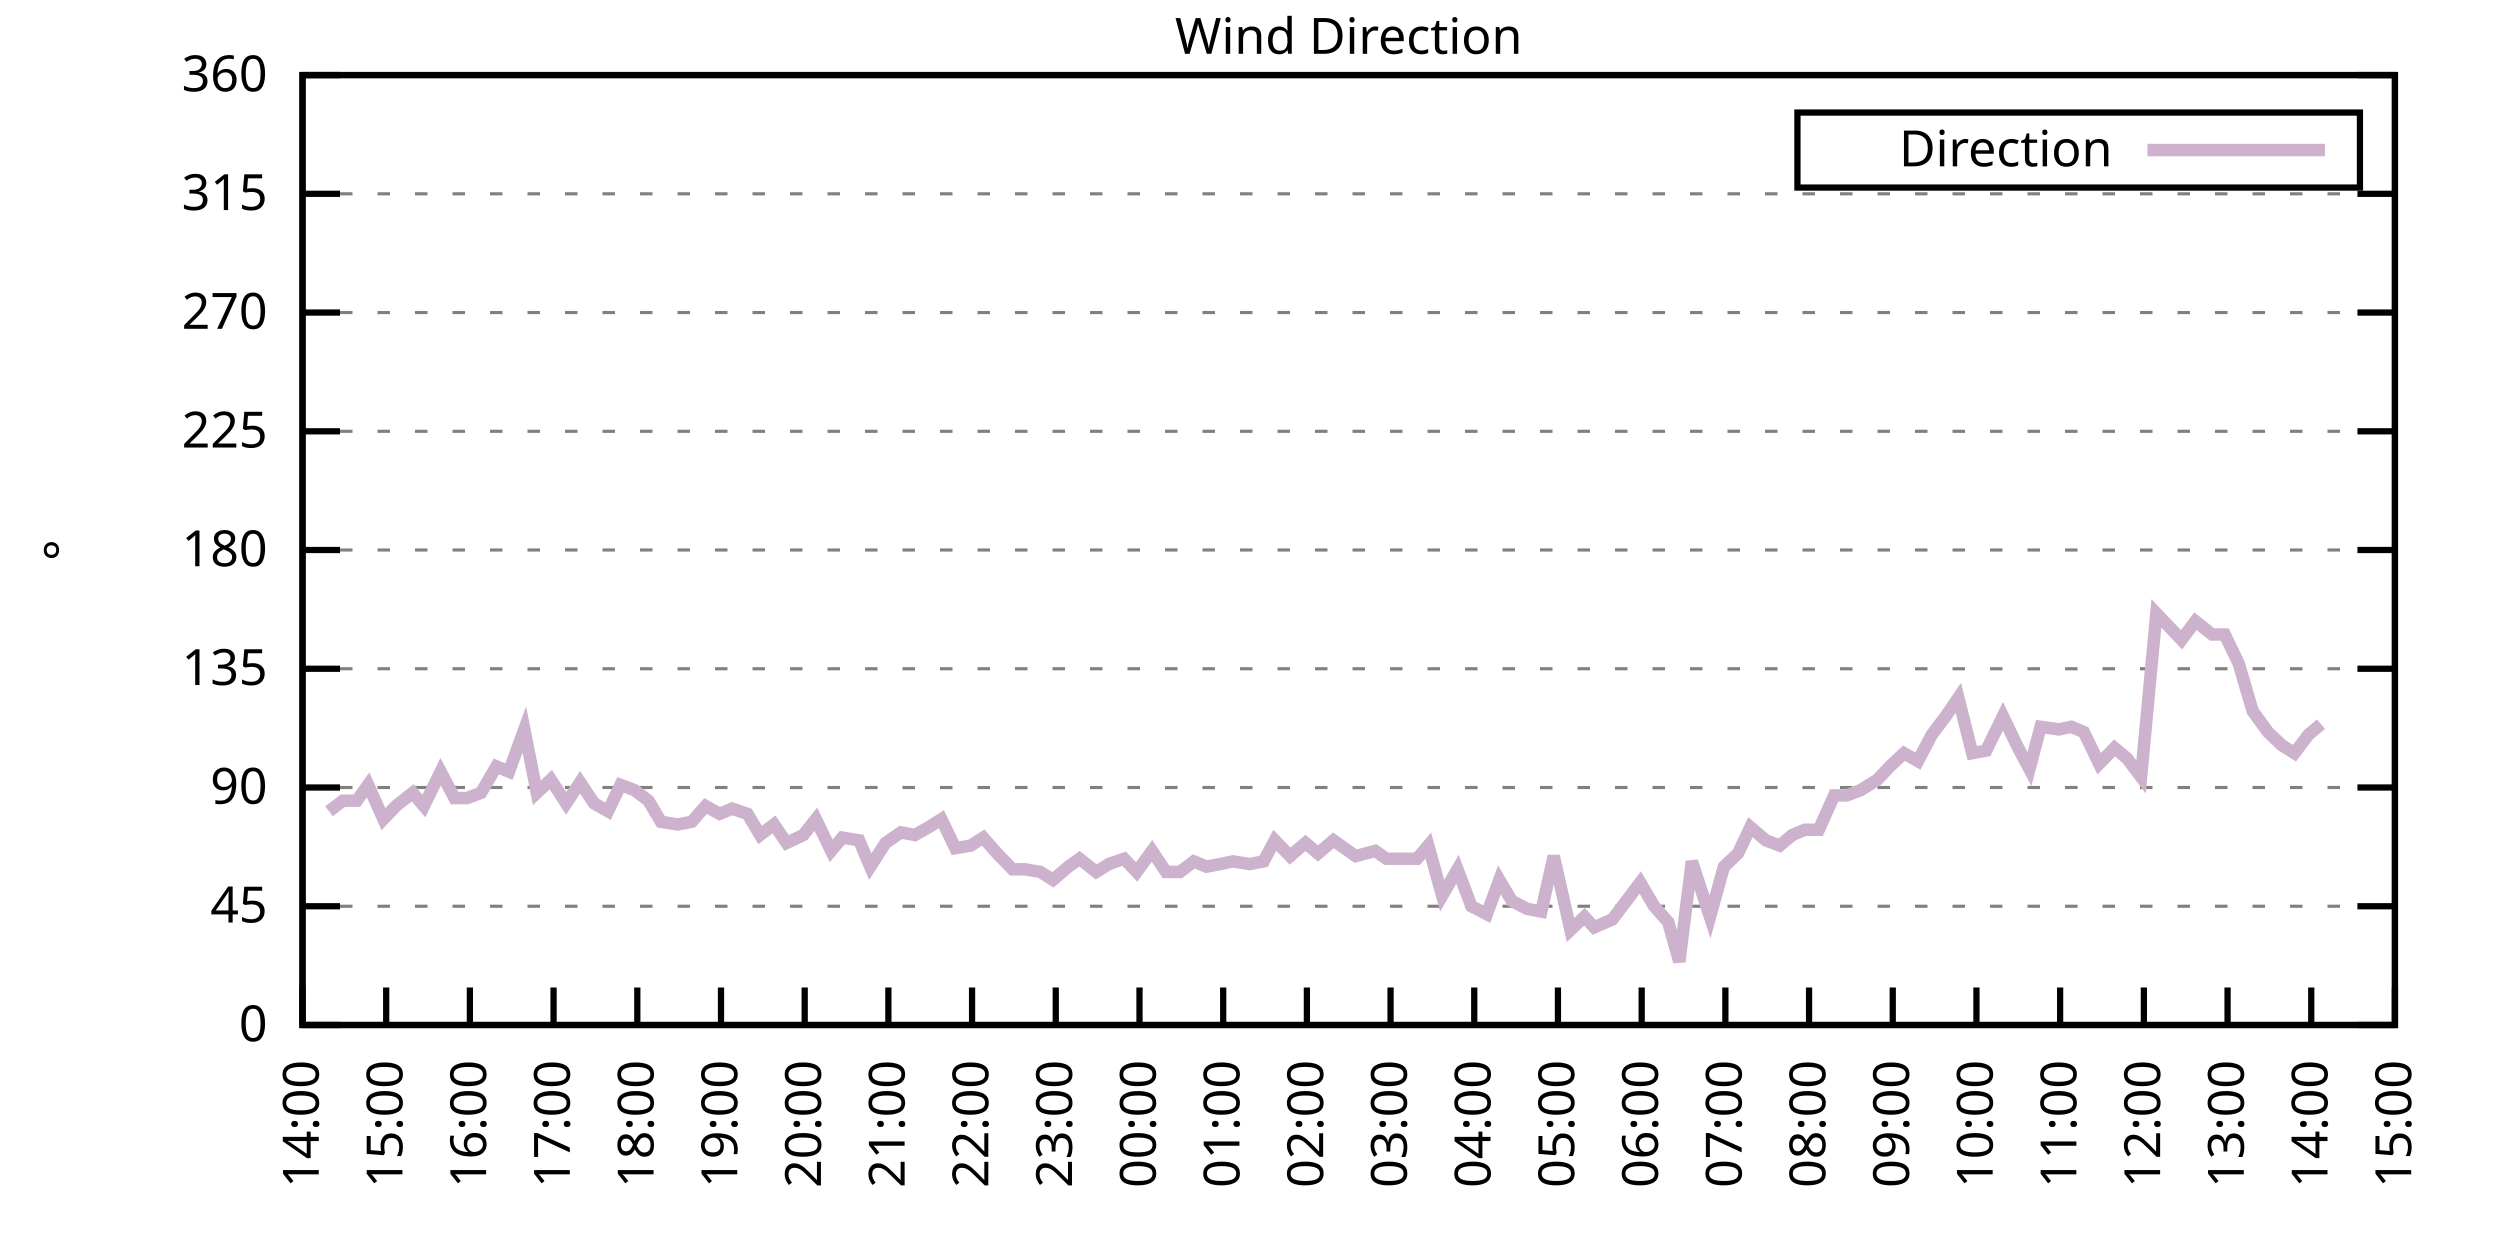
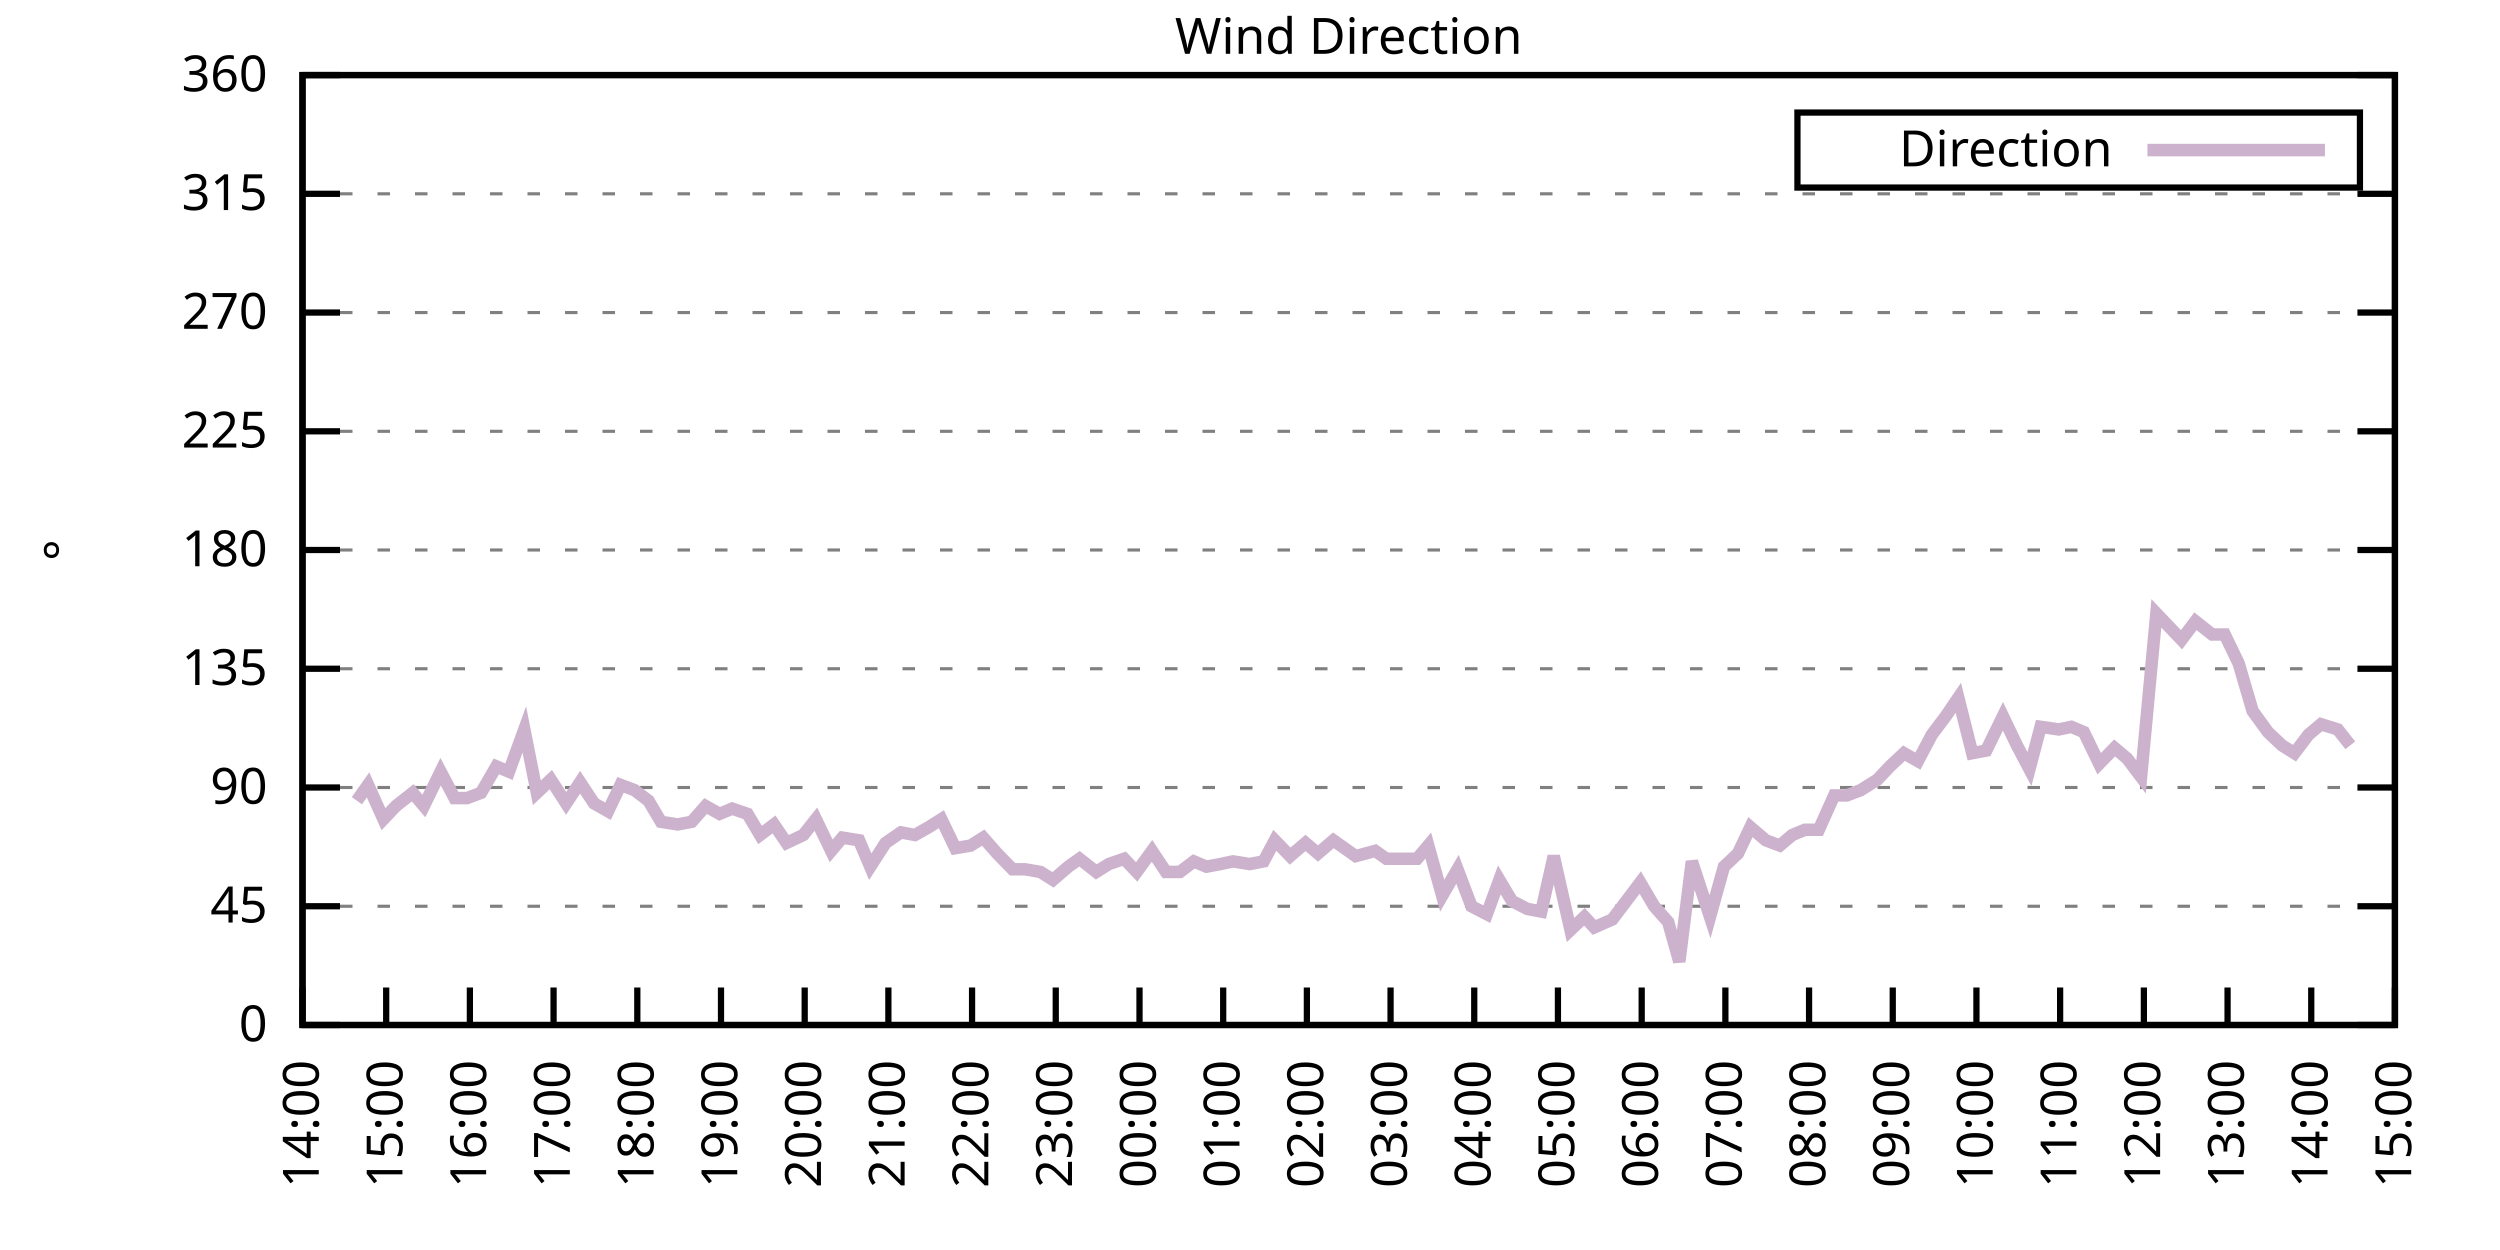
<svg xmlns="http://www.w3.org/2000/svg" xmlns:xlink="http://www.w3.org/1999/xlink" width="400" height="200" viewBox="0 0 400 200">
  <g id="gnuplot_canvas">
    <rect x="0" y="0" width="400" height="200" fill="none" />
    <defs>
      <circle id="gpDot" r="0.5" stroke-width="0.5" stroke="currentColor" />
      <path id="gpPt0" stroke-width="0.333" stroke="currentColor" d="M-1,0 h2 M0,-1 v2" />
      <path id="gpPt1" stroke-width="0.333" stroke="currentColor" d="M-1,-1 L1,1 M1,-1 L-1,1" />
      <path id="gpPt2" stroke-width="0.333" stroke="currentColor" d="M-1,0 L1,0 M0,-1 L0,1 M-1,-1 L1,1 M-1,1 L1,-1" />
      <rect id="gpPt3" stroke-width="0.333" stroke="currentColor" x="-1" y="-1" width="2" height="2" />
      <rect id="gpPt4" stroke-width="0.333" stroke="currentColor" fill="currentColor" x="-1" y="-1" width="2" height="2" />
      <circle id="gpPt5" stroke-width="0.333" stroke="currentColor" cx="0" cy="0" r="1" />
      <use xlink:href="#gpPt5" id="gpPt6" fill="currentColor" stroke="none" />
      <path id="gpPt7" stroke-width="0.333" stroke="currentColor" d="M0,-1.33 L-1.33,0.67 L1.33,0.67 z" />
      <use xlink:href="#gpPt7" id="gpPt8" fill="currentColor" stroke="none" />
      <use xlink:href="#gpPt7" id="gpPt9" stroke="currentColor" transform="rotate(180)" />
      <use xlink:href="#gpPt9" id="gpPt10" fill="currentColor" stroke="none" />
      <use xlink:href="#gpPt3" id="gpPt11" stroke="currentColor" transform="rotate(45)" />
      <use xlink:href="#gpPt11" id="gpPt12" fill="currentColor" stroke="none" />
      <path id="gpPt13" stroke-width="0.333" stroke="currentColor" d="M0,1.330 L1.265,0.411 L0.782,-1.067 L-0.782,-1.076 L-1.265,0.411 z" />
      <use xlink:href="#gpPt13" id="gpPt14" fill="currentColor" stroke="none" />
      <filter id="textbox" filterUnits="objectBoundingBox" x="0" y="0" height="1" width="1">
        <feFlood flood-color="white" flood-opacity="1" result="bgnd" />
        <feComposite in="SourceGraphic" in2="bgnd" operator="atop" />
      </filter>
      <filter id="greybox" filterUnits="objectBoundingBox" x="0" y="0" height="1" width="1">
        <feFlood flood-color="lightgrey" flood-opacity="1" result="grey" />
        <feComposite in="SourceGraphic" in2="grey" operator="atop" />
      </filter>
    </defs>
    <g fill="none" color="white" stroke="currentColor" stroke-width="1.00" stroke-linecap="butt" stroke-linejoin="miter">
</g>
    <g fill="none" color="black" stroke="currentColor" stroke-width="1.00" stroke-linecap="butt" stroke-linejoin="miter">
      <g stroke="none" shape-rendering="crispEdges">
        <polygon fill="rgb(255, 255, 255)" points="48.40,164.00 383.18,164.00 383.18,12.02 48.40,12.02 " />
      </g>
    </g>
    <g fill="none" color="black" stroke="currentColor" stroke-width="1.00" stroke-linecap="butt" stroke-linejoin="miter">
</g>
    <g fill="none" color="black" stroke="black" stroke-width="0.50" stroke-linecap="butt" stroke-linejoin="miter">
</g>
    <g fill="none" color="gray" stroke="currentColor" stroke-width="0.50" stroke-linecap="butt" stroke-linejoin="miter">
      <path stroke="gray" stroke-dasharray="2,4" class="gridline" d="M48.40,164.00 L383.19,164.00  " />
    </g>
    <g fill="none" color="gray" stroke="gray" stroke-width="1.00" stroke-linecap="butt" stroke-linejoin="miter">
</g>
    <g fill="none" color="black" stroke="currentColor" stroke-width="1.00" stroke-linecap="butt" stroke-linejoin="miter">
      <path stroke="black" d="M48.40,164.00 L54.40,164.00 M383.19,164.00 L377.19,164.00  " />
      <g transform="translate(42.80,166.60)" stroke="none" fill="black" font-family="Sans" font-size="8.00" text-anchor="end">
        <text>
          <tspan font-family="Sans"> 0</tspan>
        </text>
      </g>
    </g>
    <g fill="none" color="black" stroke="currentColor" stroke-width="1.00" stroke-linecap="butt" stroke-linejoin="miter">
</g>
    <g fill="none" color="black" stroke="black" stroke-width="0.50" stroke-linecap="butt" stroke-linejoin="miter">
</g>
    <g fill="none" color="gray" stroke="currentColor" stroke-width="0.50" stroke-linecap="butt" stroke-linejoin="miter">
      <path stroke="gray" stroke-dasharray="2,4" class="gridline" d="M48.40,145.00 L383.19,145.00  " />
    </g>
    <g fill="none" color="gray" stroke="gray" stroke-width="1.00" stroke-linecap="butt" stroke-linejoin="miter">
</g>
    <g fill="none" color="black" stroke="currentColor" stroke-width="1.00" stroke-linecap="butt" stroke-linejoin="miter">
      <path stroke="black" d="M48.40,145.00 L54.40,145.00 M383.19,145.00 L377.19,145.00  " />
      <g transform="translate(42.80,147.60)" stroke="none" fill="black" font-family="Sans" font-size="8.00" text-anchor="end">
        <text>
          <tspan font-family="Sans"> 45</tspan>
        </text>
      </g>
    </g>
    <g fill="none" color="black" stroke="currentColor" stroke-width="1.00" stroke-linecap="butt" stroke-linejoin="miter">
</g>
    <g fill="none" color="black" stroke="black" stroke-width="0.50" stroke-linecap="butt" stroke-linejoin="miter">
</g>
    <g fill="none" color="gray" stroke="currentColor" stroke-width="0.50" stroke-linecap="butt" stroke-linejoin="miter">
      <path stroke="gray" stroke-dasharray="2,4" class="gridline" d="M48.40,126.00 L383.19,126.00  " />
    </g>
    <g fill="none" color="gray" stroke="gray" stroke-width="1.00" stroke-linecap="butt" stroke-linejoin="miter">
</g>
    <g fill="none" color="black" stroke="currentColor" stroke-width="1.00" stroke-linecap="butt" stroke-linejoin="miter">
      <path stroke="black" d="M48.40,126.00 L54.40,126.00 M383.19,126.00 L377.19,126.00  " />
      <g transform="translate(42.80,128.60)" stroke="none" fill="black" font-family="Sans" font-size="8.00" text-anchor="end">
        <text>
          <tspan font-family="Sans"> 90</tspan>
        </text>
      </g>
    </g>
    <g fill="none" color="black" stroke="currentColor" stroke-width="1.00" stroke-linecap="butt" stroke-linejoin="miter">
</g>
    <g fill="none" color="black" stroke="black" stroke-width="0.50" stroke-linecap="butt" stroke-linejoin="miter">
</g>
    <g fill="none" color="gray" stroke="currentColor" stroke-width="0.50" stroke-linecap="butt" stroke-linejoin="miter">
      <path stroke="gray" stroke-dasharray="2,4" class="gridline" d="M48.40,107.00 L383.19,107.00  " />
    </g>
    <g fill="none" color="gray" stroke="gray" stroke-width="1.00" stroke-linecap="butt" stroke-linejoin="miter">
</g>
    <g fill="none" color="black" stroke="currentColor" stroke-width="1.00" stroke-linecap="butt" stroke-linejoin="miter">
      <path stroke="black" d="M48.40,107.00 L54.40,107.00 M383.19,107.00 L377.19,107.00  " />
      <g transform="translate(42.80,109.60)" stroke="none" fill="black" font-family="Sans" font-size="8.00" text-anchor="end">
        <text>
          <tspan font-family="Sans"> 135</tspan>
        </text>
      </g>
    </g>
    <g fill="none" color="black" stroke="currentColor" stroke-width="1.00" stroke-linecap="butt" stroke-linejoin="miter">
</g>
    <g fill="none" color="black" stroke="black" stroke-width="0.50" stroke-linecap="butt" stroke-linejoin="miter">
</g>
    <g fill="none" color="gray" stroke="currentColor" stroke-width="0.50" stroke-linecap="butt" stroke-linejoin="miter">
      <path stroke="gray" stroke-dasharray="2,4" class="gridline" d="M48.40,88.00 L383.19,88.00  " />
    </g>
    <g fill="none" color="gray" stroke="gray" stroke-width="1.00" stroke-linecap="butt" stroke-linejoin="miter">
</g>
    <g fill="none" color="black" stroke="currentColor" stroke-width="1.00" stroke-linecap="butt" stroke-linejoin="miter">
      <path stroke="black" d="M48.40,88.00 L54.40,88.00 M383.19,88.00 L377.19,88.00  " />
      <g transform="translate(42.80,90.60)" stroke="none" fill="black" font-family="Sans" font-size="8.00" text-anchor="end">
        <text>
          <tspan font-family="Sans"> 180</tspan>
        </text>
      </g>
    </g>
    <g fill="none" color="black" stroke="currentColor" stroke-width="1.00" stroke-linecap="butt" stroke-linejoin="miter">
</g>
    <g fill="none" color="black" stroke="black" stroke-width="0.50" stroke-linecap="butt" stroke-linejoin="miter">
</g>
    <g fill="none" color="gray" stroke="currentColor" stroke-width="0.50" stroke-linecap="butt" stroke-linejoin="miter">
      <path stroke="gray" stroke-dasharray="2,4" class="gridline" d="M48.40,69.01 L383.19,69.01  " />
    </g>
    <g fill="none" color="gray" stroke="gray" stroke-width="1.00" stroke-linecap="butt" stroke-linejoin="miter">
</g>
    <g fill="none" color="black" stroke="currentColor" stroke-width="1.00" stroke-linecap="butt" stroke-linejoin="miter">
      <path stroke="black" d="M48.40,69.01 L54.40,69.01 M383.19,69.01 L377.19,69.01  " />
      <g transform="translate(42.80,71.61)" stroke="none" fill="black" font-family="Sans" font-size="8.00" text-anchor="end">
        <text>
          <tspan font-family="Sans"> 225</tspan>
        </text>
      </g>
    </g>
    <g fill="none" color="black" stroke="currentColor" stroke-width="1.00" stroke-linecap="butt" stroke-linejoin="miter">
</g>
    <g fill="none" color="black" stroke="black" stroke-width="0.50" stroke-linecap="butt" stroke-linejoin="miter">
</g>
    <g fill="none" color="gray" stroke="currentColor" stroke-width="0.50" stroke-linecap="butt" stroke-linejoin="miter">
      <path stroke="gray" stroke-dasharray="2,4" class="gridline" d="M48.40,50.01 L383.19,50.01  " />
    </g>
    <g fill="none" color="gray" stroke="gray" stroke-width="1.00" stroke-linecap="butt" stroke-linejoin="miter">
</g>
    <g fill="none" color="black" stroke="currentColor" stroke-width="1.00" stroke-linecap="butt" stroke-linejoin="miter">
      <path stroke="black" d="M48.40,50.01 L54.40,50.01 M383.19,50.01 L377.19,50.01  " />
      <g transform="translate(42.80,52.61)" stroke="none" fill="black" font-family="Sans" font-size="8.00" text-anchor="end">
        <text>
          <tspan font-family="Sans"> 270</tspan>
        </text>
      </g>
    </g>
    <g fill="none" color="black" stroke="currentColor" stroke-width="1.00" stroke-linecap="butt" stroke-linejoin="miter">
</g>
    <g fill="none" color="black" stroke="black" stroke-width="0.50" stroke-linecap="butt" stroke-linejoin="miter">
</g>
    <g fill="none" color="gray" stroke="currentColor" stroke-width="0.50" stroke-linecap="butt" stroke-linejoin="miter">
      <path stroke="gray" stroke-dasharray="2,4" class="gridline" d="M48.40,31.01 L383.19,31.01  " />
    </g>
    <g fill="none" color="gray" stroke="gray" stroke-width="1.00" stroke-linecap="butt" stroke-linejoin="miter">
</g>
    <g fill="none" color="black" stroke="currentColor" stroke-width="1.00" stroke-linecap="butt" stroke-linejoin="miter">
      <path stroke="black" d="M48.40,31.01 L54.40,31.01 M383.19,31.01 L377.19,31.01  " />
      <g transform="translate(42.80,33.61)" stroke="none" fill="black" font-family="Sans" font-size="8.00" text-anchor="end">
        <text>
          <tspan font-family="Sans"> 315</tspan>
        </text>
      </g>
    </g>
    <g fill="none" color="black" stroke="currentColor" stroke-width="1.00" stroke-linecap="butt" stroke-linejoin="miter">
</g>
    <g fill="none" color="black" stroke="black" stroke-width="0.50" stroke-linecap="butt" stroke-linejoin="miter">
</g>
    <g fill="none" color="gray" stroke="currentColor" stroke-width="0.50" stroke-linecap="butt" stroke-linejoin="miter">
      <path stroke="gray" stroke-dasharray="2,4" class="gridline" d="M48.40,12.01 L383.19,12.01  " />
    </g>
    <g fill="none" color="gray" stroke="gray" stroke-width="1.00" stroke-linecap="butt" stroke-linejoin="miter">
</g>
    <g fill="none" color="black" stroke="currentColor" stroke-width="1.00" stroke-linecap="butt" stroke-linejoin="miter">
      <path stroke="black" d="M48.40,12.01 L54.40,12.01 M383.19,12.01 L377.19,12.01  " />
      <g transform="translate(42.80,14.61)" stroke="none" fill="black" font-family="Sans" font-size="8.00" text-anchor="end">
        <text>
          <tspan font-family="Sans"> 360</tspan>
        </text>
      </g>
    </g>
    <g fill="none" color="black" stroke="currentColor" stroke-width="1.00" stroke-linecap="butt" stroke-linejoin="miter">
      <path stroke="black" d="M48.40,164.00 L48.40,158.00  " />
      <g transform="translate(51.00,169.60) rotate(270.00)" stroke="none" fill="black" font-family="Sans" font-size="8.00" text-anchor="end">
        <text>
          <tspan font-family="Sans">14:00</tspan>
        </text>
      </g>
    </g>
    <g fill="none" color="black" stroke="currentColor" stroke-width="1.00" stroke-linecap="butt" stroke-linejoin="miter">
      <path stroke="black" d="M61.79,164.00 L61.79,158.00  " />
      <g transform="translate(64.39,169.60) rotate(270.00)" stroke="none" fill="black" font-family="Sans" font-size="8.00" text-anchor="end">
        <text>
          <tspan font-family="Sans">15:00</tspan>
        </text>
      </g>
    </g>
    <g fill="none" color="black" stroke="currentColor" stroke-width="1.00" stroke-linecap="butt" stroke-linejoin="miter">
      <path stroke="black" d="M75.18,164.00 L75.18,158.00  " />
      <g transform="translate(77.78,169.60) rotate(270.00)" stroke="none" fill="black" font-family="Sans" font-size="8.00" text-anchor="end">
        <text>
          <tspan font-family="Sans">16:00</tspan>
        </text>
      </g>
    </g>
    <g fill="none" color="black" stroke="currentColor" stroke-width="1.00" stroke-linecap="butt" stroke-linejoin="miter">
      <path stroke="black" d="M88.57,164.00 L88.57,158.00  " />
      <g transform="translate(91.17,169.60) rotate(270.00)" stroke="none" fill="black" font-family="Sans" font-size="8.00" text-anchor="end">
        <text>
          <tspan font-family="Sans">17:00</tspan>
        </text>
      </g>
    </g>
    <g fill="none" color="black" stroke="currentColor" stroke-width="1.00" stroke-linecap="butt" stroke-linejoin="miter">
      <path stroke="black" d="M101.97,164.00 L101.97,158.00  " />
      <g transform="translate(104.57,169.60) rotate(270.00)" stroke="none" fill="black" font-family="Sans" font-size="8.00" text-anchor="end">
        <text>
          <tspan font-family="Sans">18:00</tspan>
        </text>
      </g>
    </g>
    <g fill="none" color="black" stroke="currentColor" stroke-width="1.00" stroke-linecap="butt" stroke-linejoin="miter">
      <path stroke="black" d="M115.36,164.00 L115.36,158.00  " />
      <g transform="translate(117.96,169.60) rotate(270.00)" stroke="none" fill="black" font-family="Sans" font-size="8.00" text-anchor="end">
        <text>
          <tspan font-family="Sans">19:00</tspan>
        </text>
      </g>
    </g>
    <g fill="none" color="black" stroke="currentColor" stroke-width="1.00" stroke-linecap="butt" stroke-linejoin="miter">
      <path stroke="black" d="M128.75,164.00 L128.75,158.00  " />
      <g transform="translate(131.35,169.60) rotate(270.00)" stroke="none" fill="black" font-family="Sans" font-size="8.00" text-anchor="end">
        <text>
          <tspan font-family="Sans">20:00</tspan>
        </text>
      </g>
    </g>
    <g fill="none" color="black" stroke="currentColor" stroke-width="1.00" stroke-linecap="butt" stroke-linejoin="miter">
      <path stroke="black" d="M142.14,164.00 L142.14,158.00  " />
      <g transform="translate(144.74,169.60) rotate(270.00)" stroke="none" fill="black" font-family="Sans" font-size="8.00" text-anchor="end">
        <text>
          <tspan font-family="Sans">21:00</tspan>
        </text>
      </g>
    </g>
    <g fill="none" color="black" stroke="currentColor" stroke-width="1.00" stroke-linecap="butt" stroke-linejoin="miter">
      <path stroke="black" d="M155.53,164.00 L155.53,158.00  " />
      <g transform="translate(158.13,169.60) rotate(270.00)" stroke="none" fill="black" font-family="Sans" font-size="8.00" text-anchor="end">
        <text>
          <tspan font-family="Sans">22:00</tspan>
        </text>
      </g>
    </g>
    <g fill="none" color="black" stroke="currentColor" stroke-width="1.00" stroke-linecap="butt" stroke-linejoin="miter">
      <path stroke="black" d="M168.92,164.00 L168.92,158.00  " />
      <g transform="translate(171.52,169.60) rotate(270.00)" stroke="none" fill="black" font-family="Sans" font-size="8.00" text-anchor="end">
        <text>
          <tspan font-family="Sans">23:00</tspan>
        </text>
      </g>
    </g>
    <g fill="none" color="black" stroke="currentColor" stroke-width="1.00" stroke-linecap="butt" stroke-linejoin="miter">
      <path stroke="black" d="M182.32,164.00 L182.32,158.00  " />
      <g transform="translate(184.92,169.60) rotate(270.00)" stroke="none" fill="black" font-family="Sans" font-size="8.00" text-anchor="end">
        <text>
          <tspan font-family="Sans">00:00</tspan>
        </text>
      </g>
    </g>
    <g fill="none" color="black" stroke="currentColor" stroke-width="1.00" stroke-linecap="butt" stroke-linejoin="miter">
      <path stroke="black" d="M195.71,164.00 L195.71,158.00  " />
      <g transform="translate(198.31,169.60) rotate(270.00)" stroke="none" fill="black" font-family="Sans" font-size="8.00" text-anchor="end">
        <text>
          <tspan font-family="Sans">01:00</tspan>
        </text>
      </g>
    </g>
    <g fill="none" color="black" stroke="currentColor" stroke-width="1.00" stroke-linecap="butt" stroke-linejoin="miter">
      <path stroke="black" d="M209.10,164.00 L209.10,158.00  " />
      <g transform="translate(211.70,169.60) rotate(270.00)" stroke="none" fill="black" font-family="Sans" font-size="8.00" text-anchor="end">
        <text>
          <tspan font-family="Sans">02:00</tspan>
        </text>
      </g>
    </g>
    <g fill="none" color="black" stroke="currentColor" stroke-width="1.00" stroke-linecap="butt" stroke-linejoin="miter">
      <path stroke="black" d="M222.49,164.00 L222.49,158.00  " />
      <g transform="translate(225.09,169.60) rotate(270.00)" stroke="none" fill="black" font-family="Sans" font-size="8.00" text-anchor="end">
        <text>
          <tspan font-family="Sans">03:00</tspan>
        </text>
      </g>
    </g>
    <g fill="none" color="black" stroke="currentColor" stroke-width="1.00" stroke-linecap="butt" stroke-linejoin="miter">
      <path stroke="black" d="M235.88,164.00 L235.88,158.00  " />
      <g transform="translate(238.48,169.60) rotate(270.00)" stroke="none" fill="black" font-family="Sans" font-size="8.00" text-anchor="end">
        <text>
          <tspan font-family="Sans">04:00</tspan>
        </text>
      </g>
    </g>
    <g fill="none" color="black" stroke="currentColor" stroke-width="1.00" stroke-linecap="butt" stroke-linejoin="miter">
      <path stroke="black" d="M249.27,164.00 L249.27,158.00  " />
      <g transform="translate(251.87,169.60) rotate(270.00)" stroke="none" fill="black" font-family="Sans" font-size="8.00" text-anchor="end">
        <text>
          <tspan font-family="Sans">05:00</tspan>
        </text>
      </g>
    </g>
    <g fill="none" color="black" stroke="currentColor" stroke-width="1.00" stroke-linecap="butt" stroke-linejoin="miter">
      <path stroke="black" d="M262.67,164.00 L262.67,158.00  " />
      <g transform="translate(265.27,169.60) rotate(270.00)" stroke="none" fill="black" font-family="Sans" font-size="8.00" text-anchor="end">
        <text>
          <tspan font-family="Sans">06:00</tspan>
        </text>
      </g>
    </g>
    <g fill="none" color="black" stroke="currentColor" stroke-width="1.00" stroke-linecap="butt" stroke-linejoin="miter">
      <path stroke="black" d="M276.06,164.00 L276.06,158.00  " />
      <g transform="translate(278.66,169.60) rotate(270.00)" stroke="none" fill="black" font-family="Sans" font-size="8.00" text-anchor="end">
        <text>
          <tspan font-family="Sans">07:00</tspan>
        </text>
      </g>
    </g>
    <g fill="none" color="black" stroke="currentColor" stroke-width="1.00" stroke-linecap="butt" stroke-linejoin="miter">
      <path stroke="black" d="M289.45,164.00 L289.45,158.00  " />
      <g transform="translate(292.05,169.60) rotate(270.00)" stroke="none" fill="black" font-family="Sans" font-size="8.00" text-anchor="end">
        <text>
          <tspan font-family="Sans">08:00</tspan>
        </text>
      </g>
    </g>
    <g fill="none" color="black" stroke="currentColor" stroke-width="1.00" stroke-linecap="butt" stroke-linejoin="miter">
      <path stroke="black" d="M302.84,164.00 L302.84,158.00  " />
      <g transform="translate(305.44,169.60) rotate(270.00)" stroke="none" fill="black" font-family="Sans" font-size="8.00" text-anchor="end">
        <text>
          <tspan font-family="Sans">09:00</tspan>
        </text>
      </g>
    </g>
    <g fill="none" color="black" stroke="currentColor" stroke-width="1.00" stroke-linecap="butt" stroke-linejoin="miter">
      <path stroke="black" d="M316.23,164.00 L316.23,158.00  " />
      <g transform="translate(318.83,169.60) rotate(270.00)" stroke="none" fill="black" font-family="Sans" font-size="8.00" text-anchor="end">
        <text>
          <tspan font-family="Sans">10:00</tspan>
        </text>
      </g>
    </g>
    <g fill="none" color="black" stroke="currentColor" stroke-width="1.00" stroke-linecap="butt" stroke-linejoin="miter">
      <path stroke="black" d="M329.62,164.00 L329.62,158.00  " />
      <g transform="translate(332.22,169.60) rotate(270.00)" stroke="none" fill="black" font-family="Sans" font-size="8.00" text-anchor="end">
        <text>
          <tspan font-family="Sans">11:00</tspan>
        </text>
      </g>
    </g>
    <g fill="none" color="black" stroke="currentColor" stroke-width="1.00" stroke-linecap="butt" stroke-linejoin="miter">
      <path stroke="black" d="M343.02,164.00 L343.02,158.00  " />
      <g transform="translate(345.62,169.60) rotate(270.00)" stroke="none" fill="black" font-family="Sans" font-size="8.00" text-anchor="end">
        <text>
          <tspan font-family="Sans">12:00</tspan>
        </text>
      </g>
    </g>
    <g fill="none" color="black" stroke="currentColor" stroke-width="1.00" stroke-linecap="butt" stroke-linejoin="miter">
      <path stroke="black" d="M356.41,164.00 L356.41,158.00  " />
      <g transform="translate(359.01,169.60) rotate(270.00)" stroke="none" fill="black" font-family="Sans" font-size="8.00" text-anchor="end">
        <text>
          <tspan font-family="Sans">13:00</tspan>
        </text>
      </g>
    </g>
    <g fill="none" color="black" stroke="currentColor" stroke-width="1.00" stroke-linecap="butt" stroke-linejoin="miter">
      <path stroke="black" d="M369.80,164.00 L369.80,158.00  " />
      <g transform="translate(372.40,169.60) rotate(270.00)" stroke="none" fill="black" font-family="Sans" font-size="8.00" text-anchor="end">
        <text>
          <tspan font-family="Sans">14:00</tspan>
        </text>
      </g>
    </g>
    <g fill="none" color="black" stroke="currentColor" stroke-width="1.00" stroke-linecap="butt" stroke-linejoin="miter">
      <path stroke="black" d="M383.19,164.00 L383.19,158.00  " />
      <g transform="translate(385.79,169.60) rotate(270.00)" stroke="none" fill="black" font-family="Sans" font-size="8.00" text-anchor="end">
        <text>
          <tspan font-family="Sans">15:00</tspan>
        </text>
      </g>
    </g>
    <g fill="none" color="black" stroke="currentColor" stroke-width="1.00" stroke-linecap="butt" stroke-linejoin="miter">
</g>
    <g fill="none" color="black" stroke="currentColor" stroke-width="1.00" stroke-linecap="butt" stroke-linejoin="miter">
      <path stroke="black" d="M48.40,12.01 L48.40,164.00 L383.19,164.00 L383.19,12.01 L48.40,12.01 Z  " />
    </g>
    <g fill="none" color="black" stroke="currentColor" stroke-width="1.00" stroke-linecap="butt" stroke-linejoin="miter">
</g>
    <g fill="none" color="black" stroke="currentColor" stroke-width="1.00" stroke-linecap="butt" stroke-linejoin="miter">
      <path stroke="black" d="M287.59,30.01 L287.59,18.01 L377.59,18.01 L377.59,30.01 L287.59,30.01 Z  " />
    </g>
    <g id="Wind_direction_plot_1">
      <g fill="none" color="white" stroke="black" stroke-width="2.00" stroke-linecap="butt" stroke-linejoin="miter">
</g>
      <g fill="none" color="black" stroke="currentColor" stroke-width="2.00" stroke-linecap="butt" stroke-linejoin="miter">
        <g transform="translate(337.99,26.61)" stroke="none" fill="black" font-family="Sans" font-size="8.00" text-anchor="end">
          <text>
            <tspan font-family="Sans">Direction</tspan>
          </text>
        </g>
      </g>
      <g fill="none" color="black" stroke="currentColor" stroke-width="2.00" stroke-linecap="butt" stroke-linejoin="miter">
-         <path stroke="rgb(204, 178, 204)" d="M343.59,24.01 L371.99,24.01 M52.64,129.80 L54.87,128.11 L57.10,128.11 L58.89,125.58 L61.35,131.07 L63.35,128.96   L66.03,126.85 L67.82,128.96 L70.50,123.47 L72.73,127.69 L74.74,127.69 L76.97,126.85 L79.42,122.62 L81.43,123.47   L83.89,116.71 L85.90,126.85 L88.13,124.74 L90.58,128.54 L92.82,125.16 L95.05,128.54 L97.28,129.80 L99.29,125.58   L101.52,126.42 L103.75,128.11 L105.76,131.49 L108.44,131.91 L110.67,131.49 L112.90,128.96 L115.13,130.22 L117.14,129.38   L119.60,130.22 L121.61,133.60 L123.84,131.91 L125.85,134.87 L128.53,133.60 L130.54,131.07 L132.99,136.14 L134.78,134.02   L137.45,134.45 L139.24,138.67 L141.69,134.87 L144.15,133.18 L146.38,133.60 L148.61,132.34 L150.62,131.07 L152.85,135.71   L155.31,135.29 L157.32,134.02 L159.55,136.56 L162.01,139.09 L164.01,139.09 L166.47,139.51 L168.48,140.78 L170.93,138.67   L172.72,137.40 L175.40,139.51 L177.41,138.25 L179.86,137.40 L181.87,139.51 L184.32,136.14 L186.56,139.51 L188.79,139.51   L191.02,137.82 L193.03,138.67 L195.26,138.25 L197.27,137.82 L199.95,138.25 L202.18,137.82 L203.97,134.45 L206.42,136.98   L208.88,134.87 L210.88,136.56 L213.34,134.45 L216.91,136.98 L220.04,136.14 L221.82,137.40 L224.28,137.40 L226.73,137.40   L228.52,135.29 L230.75,143.31 L233.20,139.09 L235.44,145.00 L237.89,146.27 L239.90,140.78 L241.91,144.16 L244.36,145.42   L246.60,145.85 L248.60,136.98 L251.28,148.80 L253.51,146.69 L255.08,148.38 L257.98,147.11 L260.21,144.16 L262.44,141.20   L264.67,145.00 L266.91,147.53 L268.69,153.87 L270.70,137.82 L273.60,146.69 L275.83,138.67 L278.07,136.56 L280.07,132.34   L282.53,134.45 L284.76,135.29 L286.77,133.60 L288.78,132.76 L291.01,132.76 L293.47,127.27 L295.48,127.27 L297.71,126.42   L300.39,124.74 L302.39,122.62 L304.63,120.51 L306.86,121.78 L309.09,117.56 L311.32,114.60 L313.33,111.65 L315.56,120.51   L317.79,120.09 L320.47,114.60 L322.70,119.25 L324.71,123.05 L326.50,116.29 L329.40,116.71 L331.41,116.29 L333.42,117.14   L335.87,122.20 L338.33,119.67 L340.34,121.36 L342.57,124.31 L345.02,98.14 L349.04,102.36 L351.27,99.40 L353.95,101.52   L355.96,101.52 L358.19,106.16 L360.42,113.76 L362.88,117.14 L365.11,119.25 L367.12,120.51 L369.35,117.56 L371.36,115.87    " />
+         <path stroke="rgb(204, 178, 204)" d="M343.59,24.01 L371.99,24.01 M57.10,128.11 L58.89,125.58 L61.35,131.07 L63.35,128.96 L66.03,126.85 L67.82,128.96   L70.50,123.47 L72.73,127.69 L74.74,127.69 L76.97,126.85 L79.42,122.62 L81.43,123.47 L83.89,116.71 L85.90,126.85   L88.13,124.74 L90.58,128.54 L92.82,125.16 L95.05,128.54 L97.28,129.80 L99.29,125.58 L101.52,126.42 L103.75,128.11   L105.76,131.49 L108.44,131.91 L110.67,131.49 L112.90,128.96 L115.13,130.22 L117.14,129.38 L119.60,130.22 L121.61,133.60   L123.84,131.91 L125.85,134.87 L128.53,133.60 L130.54,131.07 L132.99,136.14 L134.78,134.02 L137.45,134.45 L139.24,138.67   L141.69,134.87 L144.15,133.18 L146.38,133.60 L148.61,132.34 L150.62,131.07 L152.85,135.71 L155.31,135.29 L157.32,134.02   L159.55,136.56 L162.01,139.09 L164.01,139.09 L166.47,139.51 L168.48,140.78 L170.93,138.67 L172.72,137.40 L175.40,139.51   L177.41,138.25 L179.86,137.40 L181.87,139.51 L184.32,136.14 L186.56,139.51 L188.79,139.51 L191.02,137.82 L193.03,138.67   L195.26,138.25 L197.27,137.82 L199.95,138.25 L202.18,137.82 L203.97,134.45 L206.42,136.98 L208.88,134.87 L210.88,136.56   L213.34,134.45 L216.91,136.98 L220.04,136.14 L221.82,137.40 L224.28,137.40 L226.73,137.40 L228.52,135.29 L230.75,143.31   L233.20,139.09 L235.44,145.00 L237.89,146.27 L239.90,140.78 L241.91,144.16 L244.36,145.42 L246.60,145.85 L248.60,136.98   L251.28,148.80 L253.51,146.69 L255.08,148.38 L257.98,147.11 L260.21,144.16 L262.44,141.20 L264.67,145.00 L266.91,147.53   L268.69,153.87 L270.70,137.82 L273.60,146.69 L275.83,138.67 L278.07,136.56 L280.07,132.34 L282.53,134.45 L284.76,135.29   L286.77,133.60 L288.78,132.76 L291.01,132.76 L293.47,127.27 L295.48,127.27 L297.71,126.42 L300.39,124.74 L302.39,122.62   L304.63,120.51 L306.86,121.78 L309.09,117.56 L311.32,114.60 L313.33,111.65 L315.56,120.51 L317.79,120.09 L320.47,114.60   L322.70,119.25 L324.71,123.05 L326.50,116.29 L329.40,116.71 L331.41,116.29 L333.42,117.14 L335.87,122.20 L338.33,119.67   L340.34,121.36 L342.57,124.31 L345.02,98.14 L349.04,102.36 L351.27,99.40 L353.95,101.52 L355.96,101.52 L358.19,106.16   L360.42,113.76 L362.88,117.14 L365.11,119.25 L367.12,120.51 L369.35,117.56 L371.36,115.87 L374.04,116.71 L376.05,119.25    " />
      </g>
    </g>
    <g fill="none" color="black" stroke="currentColor" stroke-width="2.00" stroke-linecap="butt" stroke-linejoin="miter">
</g>
    <g fill="none" color="black" stroke="black" stroke-width="1.00" stroke-linecap="butt" stroke-linejoin="miter">
</g>
    <g fill="none" color="black" stroke="currentColor" stroke-width="1.00" stroke-linecap="butt" stroke-linejoin="miter">
      <path stroke="black" d="M48.40,12.01 L48.40,164.00 L383.19,164.00 L383.19,12.01 L48.40,12.01 Z  " />
      <g transform="translate(12.80,88.01) rotate(270.00)" stroke="none" fill="black" font-family="Sans" font-size="8.00" text-anchor="middle">
        <text>
          <tspan font-family="Sans">°</tspan>
        </text>
      </g>
    </g>
    <g fill="none" color="black" stroke="currentColor" stroke-width="1.00" stroke-linecap="butt" stroke-linejoin="miter">
</g>
    <g fill="none" color="black" stroke="currentColor" stroke-width="1.00" stroke-linecap="butt" stroke-linejoin="miter">
      <g transform="translate(215.79,8.61)" stroke="none" fill="black" font-family="Sans" font-size="8.00" text-anchor="middle">
        <text>
          <tspan font-family="Sans">Wind Direction</tspan>
        </text>
      </g>
    </g>
    <g fill="none" color="black" stroke="currentColor" stroke-width="1.00" stroke-linecap="butt" stroke-linejoin="miter">
</g>
  </g>
</svg>
